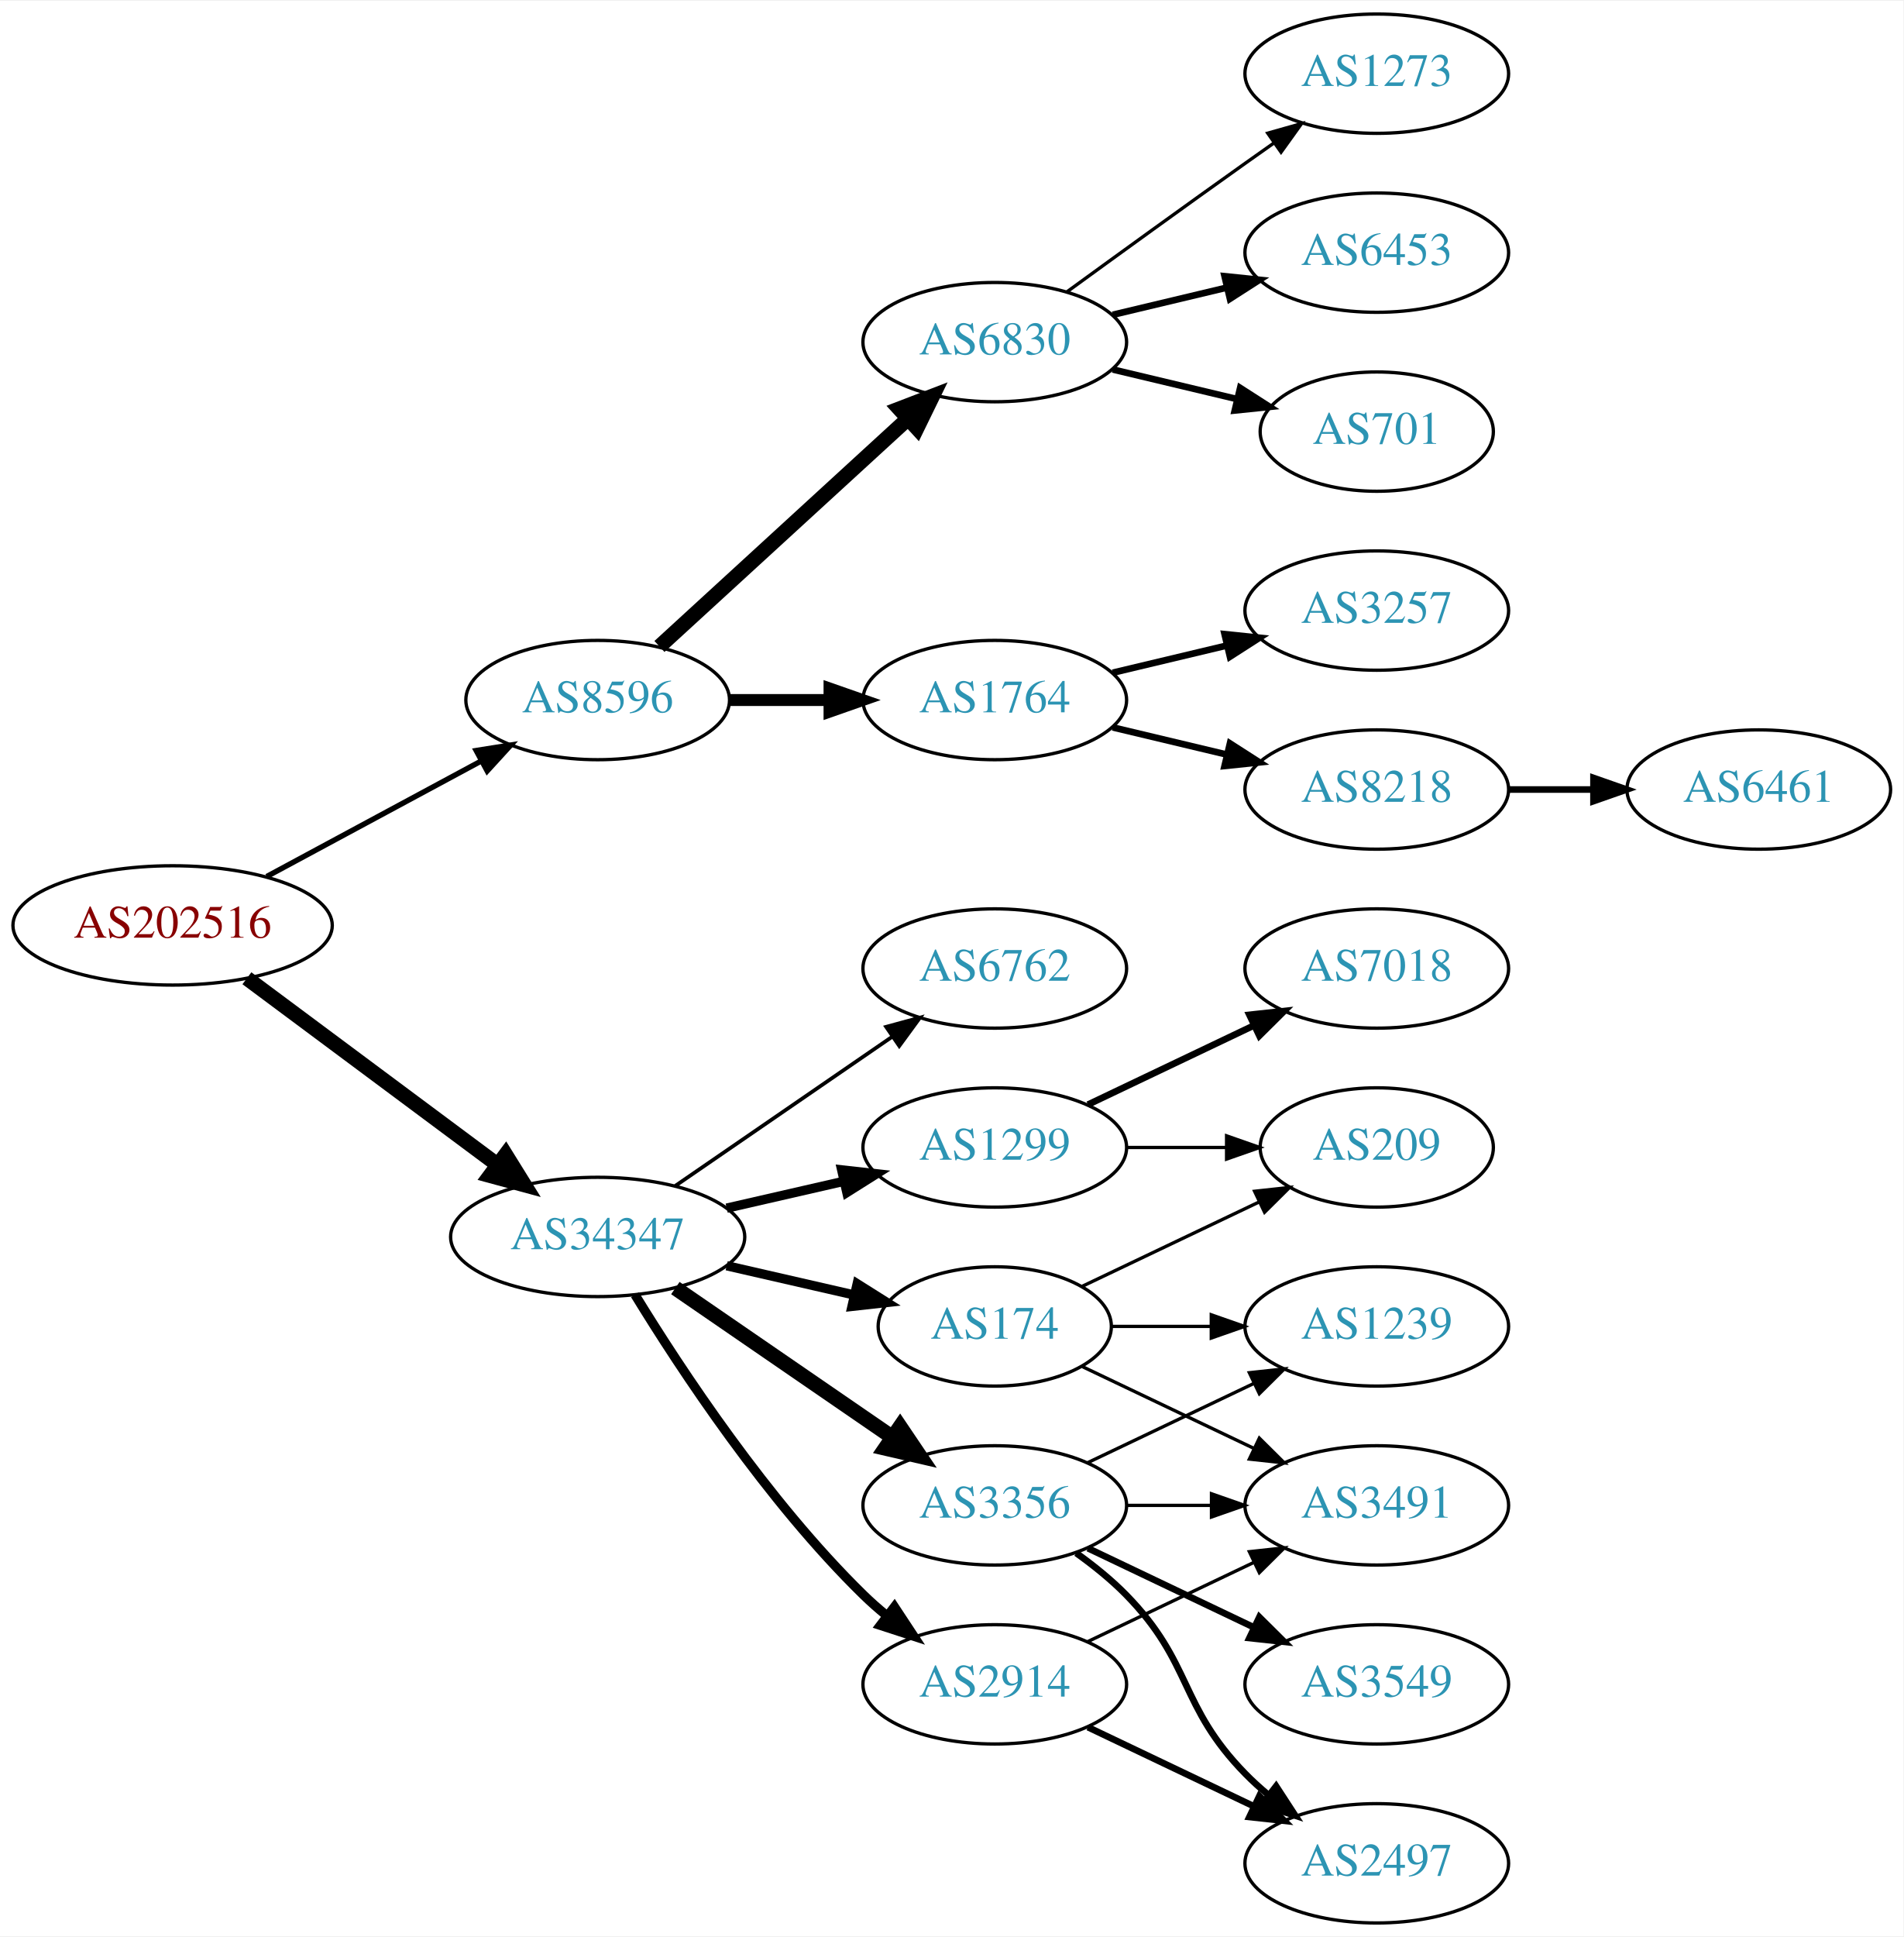
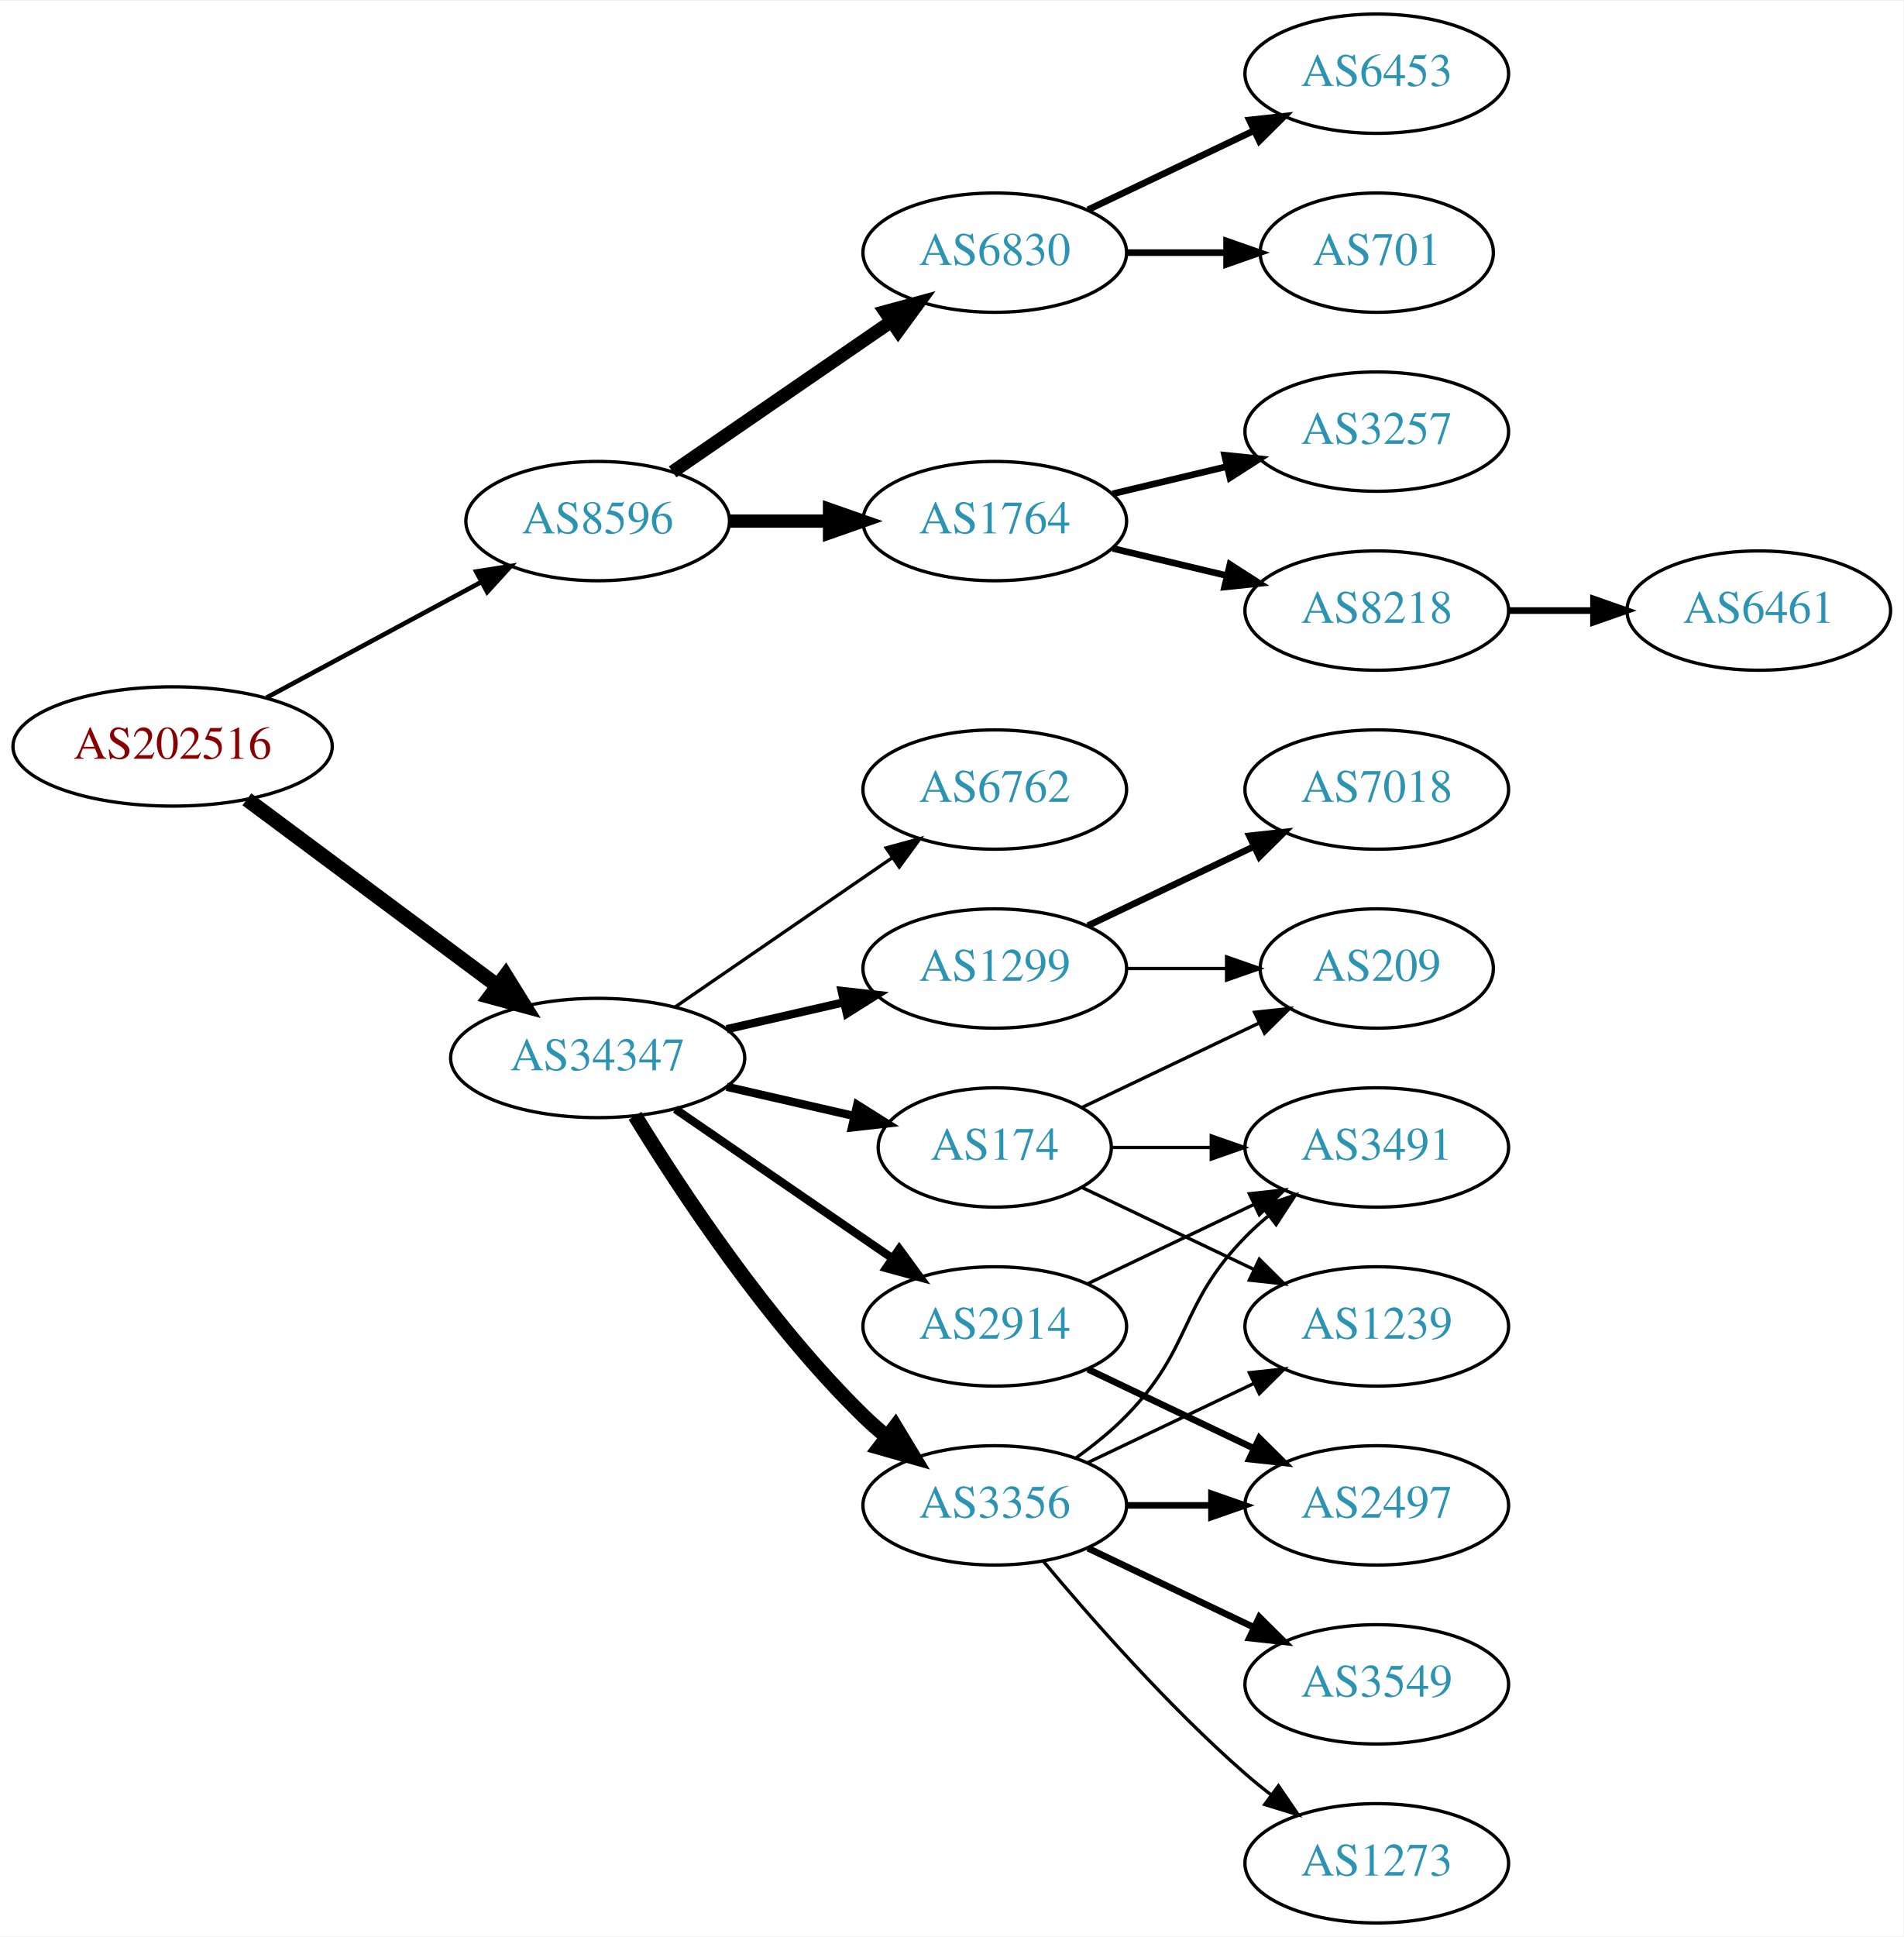
<svg xmlns="http://www.w3.org/2000/svg" xmlns:xlink="http://www.w3.org/1999/xlink" width="574pt" height="584pt" viewBox="0.00 0.00 574.46 584.00">
  <g id="graph0" class="graph" transform="scale(1 1) rotate(0) translate(4 580)">
    <polygon fill="white" stroke="none" points="-4,4 -4,-580 570.463,-580 570.463,4 -4,4" />
    <g id="node1" class="node">
      <g id="a_node1">
        <a xlink:href="/asn/202516" xlink:title="AS202516 ~ web-crossing GmbH [AT]">
-           <ellipse fill="#ffffff" stroke="black" cx="48.096" cy="-301" rx="48.192" ry="18" />
-           <text text-anchor="middle" x="48.096" y="-297.3" font-family="Times,serif" font-size="14.00" fill="#880000">AS202516</text>
+           <ellipse fill="#ffffff" stroke="black" cx="48.096" cy="-355" rx="48.192" ry="18" />
+           <text text-anchor="middle" x="48.096" y="-351.3" font-family="Times,serif" font-size="14.00" fill="#880000">AS202516</text>
        </a>
      </g>
    </g>
    <g id="node2" class="node">
      <g id="a_node2">
        <a xlink:href="/asn/8596" xlink:title="AS8596 ~ hotze.com GmbH [AT]">
-           <ellipse fill="#ffffff" stroke="black" cx="176.388" cy="-369" rx="39.794" ry="18" />
-           <text text-anchor="middle" x="176.388" y="-365.3" font-family="Times,serif" font-size="14.00" fill="#2c94b3">AS8596</text>
+           <ellipse fill="#ffffff" stroke="black" cx="176.388" cy="-423" rx="39.794" ry="18" />
+           <text text-anchor="middle" x="176.388" y="-419.3" font-family="Times,serif" font-size="14.00" fill="#2c94b3">AS8596</text>
        </a>
      </g>
    </g>
    <g id="edge1" class="edge">
-       <path fill="none" stroke="black" stroke-width="1.62" d="M76.499,-315.755C95.498,-325.985 120.934,-339.68 141.251,-350.62" />
-       <polygon fill="black" stroke="black" stroke-width="1.62" points="139.72,-353.77 150.184,-355.429 143.038,-347.607 139.72,-353.77" />
+       <path fill="none" stroke="black" stroke-width="1.385" d="M76.499,-369.755C95.498,-379.985 120.934,-393.68 141.251,-404.62" />
+       <polygon fill="black" stroke="black" stroke-width="1.385" points="139.72,-407.77 150.184,-409.429 143.038,-401.607 139.72,-407.77" />
    </g>
    <g id="node3" class="node">
      <g id="a_node3">
        <a xlink:href="/asn/34347" xlink:title="AS34347 ~ Stadtwerke Hall in Tirol GmbH [AT]">
-           <ellipse fill="#ffffff" stroke="black" cx="176.388" cy="-207" rx="44.393" ry="18" />
-           <text text-anchor="middle" x="176.388" y="-203.3" font-family="Times,serif" font-size="14.00" fill="#2c94b3">AS34347</text>
+           <ellipse fill="#ffffff" stroke="black" cx="176.388" cy="-261" rx="44.393" ry="18" />
+           <text text-anchor="middle" x="176.388" y="-257.3" font-family="Times,serif" font-size="14.00" fill="#2c94b3">AS34347</text>
        </a>
      </g>
    </g>
    <g id="edge2" class="edge">
-       <path fill="none" stroke="black" stroke-width="4.5" d="M70.519,-285.054C91.328,-269.566 123.078,-245.934 146.192,-228.731" />
-       <polygon fill="black" stroke="black" stroke-width="4.5" points="148.609,-231.84 154.28,-222.71 143.907,-225.522 148.609,-231.84" />
+       <path fill="none" stroke="black" stroke-width="4.5" d="M70.519,-339.054C91.328,-323.566 123.078,-299.934 146.192,-282.731" />
+       <polygon fill="black" stroke="black" stroke-width="4.5" points="148.609,-285.84 154.28,-276.71 143.907,-279.522 148.609,-285.84" />
    </g>
    <g id="node4" class="node">
      <g id="a_node4">
        <a xlink:href="/asn/1764" xlink:title="AS1764 ~ NEXTLAYER-AS [AT]">
-           <ellipse fill="#ffffff" stroke="black" cx="296.23" cy="-369" rx="39.794" ry="18" />
-           <text text-anchor="middle" x="296.23" y="-365.3" font-family="Times,serif" font-size="14.00" fill="#2c94b3">AS1764</text>
+           <ellipse fill="#ffffff" stroke="black" cx="296.23" cy="-423" rx="39.794" ry="18" />
+           <text text-anchor="middle" x="296.23" y="-419.3" font-family="Times,serif" font-size="14.00" fill="#2c94b3">AS1764</text>
        </a>
      </g>
    </g>
    <g id="edge3" class="edge">
-       <path fill="none" stroke="black" stroke-width="3.6" d="M216.3,-369C225.854,-369 236.203,-369 246.166,-369" />
-       <polygon fill="black" stroke="black" stroke-width="3.6" points="246.358,-372.5 256.358,-369 246.358,-365.5 246.358,-372.5" />
+       <path fill="none" stroke="black" stroke-width="4" d="M216.3,-423C225.854,-423 236.203,-423 246.166,-423" />
+       <polygon fill="black" stroke="black" stroke-width="4" points="246.358,-426.5 256.358,-423 246.358,-419.5 246.358,-426.5" />
    </g>
    <g id="node5" class="node">
      <g id="a_node5">
        <a xlink:href="/asn/6830" xlink:title="AS6830 ~ LGI-UPC [AT]">
-           <ellipse fill="#ffffff" stroke="black" cx="296.23" cy="-477" rx="39.794" ry="18" />
-           <text text-anchor="middle" x="296.23" y="-473.3" font-family="Times,serif" font-size="14.00" fill="#2c94b3">AS6830</text>
+           <ellipse fill="#ffffff" stroke="black" cx="296.23" cy="-504" rx="39.794" ry="18" />
+           <text text-anchor="middle" x="296.23" y="-500.3" font-family="Times,serif" font-size="14.00" fill="#2c94b3">AS6830</text>
        </a>
      </g>
    </g>
    <g id="edge4" class="edge">
-       <path fill="none" stroke="black" stroke-width="4.5" d="M195.03,-385.169C214.902,-403.382 247.365,-433.133 269.934,-453.817" />
-       <polygon fill="black" stroke="black" stroke-width="4.5" points="267.435,-456.867 277.467,-460.721 272.755,-451.061 267.435,-456.867" />
-     </g>
-     <g id="node12" class="node">
-       <g id="a_node12">
-         <a xlink:href="/asn/2914" xlink:title="AS2914 ~ NTT America, Inc. [US]">
-           <ellipse fill="#ffffff" stroke="black" cx="296.23" cy="-72" rx="39.794" ry="18" />
-           <text text-anchor="middle" x="296.23" y="-68.3" font-family="Times,serif" font-size="14.00" fill="#2c94b3">AS2914</text>
-         </a>
-       </g>
-     </g>
-     <g id="edge11" class="edge">
-       <path fill="none" stroke="black" stroke-width="2.812" d="M187.653,-189.56C201.462,-167.009 227.651,-127.278 256.584,-99 258.724,-96.908 261.041,-94.863 263.441,-92.894" />
-       <polygon fill="black" stroke="black" stroke-width="2.812" points="265.951,-95.382 271.782,-86.536 261.708,-89.815 265.951,-95.382" />
-     </g>
-     <g id="node13" class="node">
-       <g id="a_node13">
-         <a xlink:href="/asn/1299" xlink:title="AS1299 ~ Telia Carrier [EU]">
-           <ellipse fill="#ffffff" stroke="black" cx="296.23" cy="-234" rx="39.794" ry="18" />
-           <text text-anchor="middle" x="296.23" y="-230.3" font-family="Times,serif" font-size="14.00" fill="#2c94b3">AS1299</text>
-         </a>
-       </g>
-     </g>
-     <g id="edge12" class="edge">
-       <path fill="none" stroke="black" stroke-width="2.812" d="M215.322,-215.692C226.563,-218.267 238.976,-221.111 250.599,-223.774" />
-       <polygon fill="black" stroke="black" stroke-width="2.812" points="250.031,-227.235 260.56,-226.057 251.595,-220.412 250.031,-227.235" />
-     </g>
-     <g id="node14" class="node">
-       <g id="a_node14">
-         <a xlink:href="/asn/174" xlink:title="AS174 ~ Cogent Communications [US]">
-           <ellipse fill="#ffffff" stroke="black" cx="296.23" cy="-180" rx="35.194" ry="18" />
-           <text text-anchor="middle" x="296.23" y="-176.3" font-family="Times,serif" font-size="14.00" fill="#2c94b3">AS174</text>
-         </a>
-       </g>
-     </g>
-     <g id="edge13" class="edge">
-       <path fill="none" stroke="black" stroke-width="2.812" d="M215.322,-198.308C227.639,-195.486 241.364,-192.342 253.915,-189.466" />
-       <polygon fill="black" stroke="black" stroke-width="2.812" points="254.714,-192.874 263.68,-187.229 253.15,-186.051 254.714,-192.874" />
-     </g>
-     <g id="node15" class="node">
-       <g id="a_node15">
-         <a xlink:href="/asn/6762" xlink:title="AS6762 ~ TELECOM ITALIA SPARKLE S.p.A. [IT]">
-           <ellipse fill="#ffffff" stroke="black" cx="296.23" cy="-288" rx="39.794" ry="18" />
-           <text text-anchor="middle" x="296.23" y="-284.3" font-family="Times,serif" font-size="14.00" fill="#2c94b3">AS6762</text>
-         </a>
-       </g>
-     </g>
-     <g id="edge14" class="edge">
-       <path fill="none" stroke="black" stroke-width="1.125" d="M199.83,-222.426C218.412,-235.198 244.972,-253.455 265.352,-267.463" />
-       <polygon fill="black" stroke="black" stroke-width="1.125" points="263.443,-270.398 273.666,-273.178 267.408,-264.629 263.443,-270.398" />
-     </g>
-     <g id="node16" class="node">
-       <g id="a_node16">
+       <path fill="none" stroke="black" stroke-width="4" d="M199.002,-437.857C217.49,-450.565 244.304,-468.995 264.934,-483.175" />
+       <polygon fill="black" stroke="black" stroke-width="4" points="263.13,-486.183 273.354,-488.963 267.096,-480.414 263.13,-486.183" />
+     </g>
+     <g id="node11" class="node">
+       <g id="a_node11">
        <a xlink:href="/asn/3356" xlink:title="AS3356 ~ Level 3 Parent, LLC [US]">
          <ellipse fill="#ffffff" stroke="black" cx="296.23" cy="-126" rx="39.794" ry="18" />
          <text text-anchor="middle" x="296.23" y="-122.3" font-family="Times,serif" font-size="14.00" fill="#2c94b3">AS3356</text>
        </a>
      </g>
    </g>
-     <g id="edge15" class="edge">
-       <path fill="none" stroke="black" stroke-width="4.5" d="M199.83,-191.574C218.412,-178.802 244.972,-160.545 265.352,-146.537" />
-       <polygon fill="black" stroke="black" stroke-width="4.5" points="267.656,-149.731 273.666,-140.822 263.195,-143.242 267.656,-149.731" />
+     <g id="edge10" class="edge">
+       <path fill="none" stroke="black" stroke-width="4.5" d="M187.653,-243.56C201.462,-221.009 227.651,-181.278 256.584,-153 258.724,-150.908 261.041,-148.863 263.441,-146.894" />
+       <polygon fill="black" stroke="black" stroke-width="4.5" points="266.217,-149.73 271.782,-140.536 261.442,-143.467 266.217,-149.73" />
+     </g>
+     <g id="node12" class="node">
+       <g id="a_node12">
+         <a xlink:href="/asn/1299" xlink:title="AS1299 ~ Telia Carrier [EU]">
+           <ellipse fill="#ffffff" stroke="black" cx="296.23" cy="-288" rx="39.794" ry="18" />
+           <text text-anchor="middle" x="296.23" y="-284.3" font-family="Times,serif" font-size="14.00" fill="#2c94b3">AS1299</text>
+         </a>
+       </g>
+     </g>
+     <g id="edge11" class="edge">
+       <path fill="none" stroke="black" stroke-width="2.5" d="M215.322,-269.692C226.563,-272.267 238.976,-275.111 250.599,-277.774" />
+       <polygon fill="black" stroke="black" stroke-width="2.5" points="250.031,-281.235 260.56,-280.057 251.595,-274.412 250.031,-281.235" />
+     </g>
+     <g id="node13" class="node">
+       <g id="a_node13">
+         <a xlink:href="/asn/2914" xlink:title="AS2914 ~ NTT America, Inc. [US]">
+           <ellipse fill="#ffffff" stroke="black" cx="296.23" cy="-180" rx="39.794" ry="18" />
+           <text text-anchor="middle" x="296.23" y="-176.3" font-family="Times,serif" font-size="14.00" fill="#2c94b3">AS2914</text>
+         </a>
+       </g>
+     </g>
+     <g id="edge12" class="edge">
+       <path fill="none" stroke="black" stroke-width="2.5" d="M199.83,-245.574C218.412,-232.802 244.972,-214.545 265.352,-200.537" />
+       <polygon fill="black" stroke="black" stroke-width="2.5" points="267.408,-203.371 273.666,-194.822 263.443,-197.602 267.408,-203.371" />
+     </g>
+     <g id="node14" class="node">
+       <g id="a_node14">
+         <a xlink:href="/asn/6762" xlink:title="AS6762 ~ TELECOM ITALIA SPARKLE S.p.A. [IT]">
+           <ellipse fill="#ffffff" stroke="black" cx="296.23" cy="-342" rx="39.794" ry="18" />
+           <text text-anchor="middle" x="296.23" y="-338.3" font-family="Times,serif" font-size="14.00" fill="#2c94b3">AS6762</text>
+         </a>
+       </g>
+     </g>
+     <g id="edge13" class="edge">
+       <path fill="none" stroke="black" d="M199.83,-276.426C218.412,-289.198 244.972,-307.455 265.352,-321.463" />
+       <polygon fill="black" stroke="black" points="263.443,-324.398 273.666,-327.178 267.408,-318.629 263.443,-324.398" />
+     </g>
+     <g id="node15" class="node">
+       <g id="a_node15">
+         <a xlink:href="/asn/174" xlink:title="AS174 ~ Cogent Communications [US]">
+           <ellipse fill="#ffffff" stroke="black" cx="296.23" cy="-234" rx="35.194" ry="18" />
+           <text text-anchor="middle" x="296.23" y="-230.3" font-family="Times,serif" font-size="14.00" fill="#2c94b3">AS174</text>
+         </a>
+       </g>
+     </g>
+     <g id="edge14" class="edge">
+       <path fill="none" stroke="black" stroke-width="2.5" d="M215.322,-252.308C227.639,-249.486 241.364,-246.342 253.915,-243.466" />
+       <polygon fill="black" stroke="black" stroke-width="2.5" points="254.714,-246.874 263.68,-241.229 253.15,-240.051 254.714,-246.874" />
    </g>
    <g id="node6" class="node">
      <g id="a_node6">
        <a xlink:href="/asn/8218" xlink:title="AS8218 ~ legacy Neotelecoms [FR]">
-           <ellipse fill="#ffffff" stroke="black" cx="411.523" cy="-342" rx="39.794" ry="18" />
-           <text text-anchor="middle" x="411.523" y="-338.3" font-family="Times,serif" font-size="14.00" fill="#2c94b3">AS8218</text>
+           <ellipse fill="#ffffff" stroke="black" cx="411.523" cy="-396" rx="39.794" ry="18" />
+           <text text-anchor="middle" x="411.523" y="-392.3" font-family="Times,serif" font-size="14.00" fill="#2c94b3">AS8218</text>
        </a>
      </g>
    </g>
    <g id="edge5" class="edge">
-       <path fill="none" stroke="black" stroke-width="2" d="M331.837,-360.752C342.709,-358.162 354.863,-355.265 366.305,-352.538" />
-       <polygon fill="black" stroke="black" stroke-width="2" points="367.212,-355.92 376.128,-350.197 365.589,-349.111 367.212,-355.92" />
+       <path fill="none" stroke="black" stroke-width="2" d="M331.837,-414.752C342.709,-412.162 354.863,-409.265 366.305,-406.538" />
+       <polygon fill="black" stroke="black" stroke-width="2" points="367.212,-409.92 376.128,-404.197 365.589,-403.111 367.212,-409.92" />
    </g>
    <g id="node7" class="node">
      <g id="a_node7">
        <a xlink:href="/asn/3257" xlink:title="AS3257 ~ GTT [DE]">
-           <ellipse fill="#ffffff" stroke="black" cx="411.523" cy="-396" rx="39.794" ry="18" />
-           <text text-anchor="middle" x="411.523" y="-392.3" font-family="Times,serif" font-size="14.00" fill="#2c94b3">AS3257</text>
+           <ellipse fill="#ffffff" stroke="black" cx="411.523" cy="-450" rx="39.794" ry="18" />
+           <text text-anchor="middle" x="411.523" y="-446.3" font-family="Times,serif" font-size="14.00" fill="#2c94b3">AS3257</text>
        </a>
      </g>
    </g>
    <g id="edge6" class="edge">
-       <path fill="none" stroke="black" stroke-width="2" d="M331.837,-377.248C342.709,-379.838 354.863,-382.735 366.305,-385.462" />
-       <polygon fill="black" stroke="black" stroke-width="2" points="365.589,-388.889 376.128,-387.803 367.212,-382.08 365.589,-388.889" />
+       <path fill="none" stroke="black" stroke-width="2" d="M331.837,-431.248C342.709,-433.838 354.863,-436.735 366.305,-439.462" />
+       <polygon fill="black" stroke="black" stroke-width="2" points="365.589,-442.889 376.128,-441.803 367.212,-436.08 365.589,-442.889" />
    </g>
    <g id="node9" class="node">
      <g id="a_node9">
-         <a xlink:href="/asn/6453" xlink:title="AS6453 ~ TATA COMMUNICATIONS (AMERICA) INC [US]">
-           <ellipse fill="#ffffff" stroke="black" cx="411.523" cy="-504" rx="39.794" ry="18" />
-           <text text-anchor="middle" x="411.523" y="-500.3" font-family="Times,serif" font-size="14.00" fill="#2c94b3">AS6453</text>
+         <a xlink:href="/asn/701" xlink:title="AS701 ~ UUNET [US]">
+           <ellipse fill="#ffffff" stroke="black" cx="411.523" cy="-504" rx="35.194" ry="18" />
+           <text text-anchor="middle" x="411.523" y="-500.3" font-family="Times,serif" font-size="14.00" fill="#2c94b3">AS701</text>
        </a>
      </g>
    </g>
    <g id="edge8" class="edge">
-       <path fill="none" stroke="black" stroke-width="2" d="M331.837,-485.248C342.709,-487.838 354.863,-490.735 366.305,-493.462" />
-       <polygon fill="black" stroke="black" stroke-width="2" points="365.589,-496.889 376.128,-495.803 367.212,-490.08 365.589,-496.889" />
+       <path fill="none" stroke="black" stroke-width="2" d="M335.902,-504C345.608,-504 356.098,-504 366.061,-504" />
+       <polygon fill="black" stroke="black" stroke-width="2" points="366.198,-507.5 376.198,-504 366.198,-500.5 366.198,-507.5" />
    </g>
    <g id="node10" class="node">
      <g id="a_node10">
-         <a xlink:href="/asn/701" xlink:title="AS701 ~ UUNET [US]">
-           <ellipse fill="#ffffff" stroke="black" cx="411.523" cy="-450" rx="35.194" ry="18" />
-           <text text-anchor="middle" x="411.523" y="-446.3" font-family="Times,serif" font-size="14.00" fill="#2c94b3">AS701</text>
+         <a xlink:href="/asn/6453" xlink:title="AS6453 ~ TATA COMMUNICATIONS (AMERICA) INC [US]">
+           <ellipse fill="#ffffff" stroke="black" cx="411.523" cy="-558" rx="39.794" ry="18" />
+           <text text-anchor="middle" x="411.523" y="-554.3" font-family="Times,serif" font-size="14.00" fill="#2c94b3">AS6453</text>
        </a>
      </g>
    </g>
    <g id="edge9" class="edge">
-       <path fill="none" stroke="black" stroke-width="2" d="M331.837,-468.752C343.632,-465.942 356.937,-462.771 369.204,-459.847" />
-       <polygon fill="black" stroke="black" stroke-width="2" points="370.293,-463.186 379.209,-457.463 368.67,-456.376 370.293,-463.186" />
-     </g>
-     <g id="node11" class="node">
-       <g id="a_node11">
-         <a xlink:href="/asn/1273" xlink:title="AS1273 ~ Vodafone Group PLC [EU]">
-           <ellipse fill="#ffffff" stroke="black" cx="411.523" cy="-558" rx="39.794" ry="18" />
-           <text text-anchor="middle" x="411.523" y="-554.3" font-family="Times,serif" font-size="14.00" fill="#2c94b3">AS1273</text>
-         </a>
-       </g>
-     </g>
-     <g id="edge10" class="edge">
-       <path fill="none" stroke="black" d="M318.078,-492.222C333.012,-503.091 353.626,-518.025 371.877,-531 374.697,-533.005 377.64,-535.085 380.588,-537.159" />
-       <polygon fill="black" stroke="black" points="378.616,-540.05 388.813,-542.926 382.634,-534.319 378.616,-540.05" />
+       <path fill="none" stroke="black" stroke-width="2" d="M324.367,-516.934C339.361,-524.081 358.182,-533.052 374.405,-540.785" />
+       <polygon fill="black" stroke="black" stroke-width="2" points="373.075,-544.028 383.608,-545.171 376.087,-537.709 373.075,-544.028" />
    </g>
    <g id="node8" class="node">
      <g id="a_node8">
        <a xlink:href="/asn/6461" xlink:title="AS6461 ~ Zayo Bandwidth [US]">
-           <ellipse fill="#ffffff" stroke="black" cx="526.816" cy="-342" rx="39.794" ry="18" />
-           <text text-anchor="middle" x="526.816" y="-338.3" font-family="Times,serif" font-size="14.00" fill="#2c94b3">AS6461</text>
+           <ellipse fill="#ffffff" stroke="black" cx="526.816" cy="-396" rx="39.794" ry="18" />
+           <text text-anchor="middle" x="526.816" y="-392.3" font-family="Times,serif" font-size="14.00" fill="#2c94b3">AS6461</text>
        </a>
      </g>
    </g>
    <g id="edge7" class="edge">
-       <path fill="none" stroke="black" stroke-width="2" d="M451.195,-342C459.398,-342 468.162,-342 476.694,-342" />
-       <polygon fill="black" stroke="black" stroke-width="2" points="476.934,-345.5 486.934,-342 476.933,-338.5 476.934,-345.5" />
-     </g>
-     <g id="node17" class="node">
-       <g id="a_node17">
-         <a xlink:href="/asn/2497" xlink:title="AS2497 ~ Internet Initiative Japan Inc. [JP]">
-           <ellipse fill="#ffffff" stroke="black" cx="411.523" cy="-18" rx="39.794" ry="18" />
-           <text text-anchor="middle" x="411.523" y="-14.3" font-family="Times,serif" font-size="14.00" fill="#2c94b3">AS2497</text>
-         </a>
-       </g>
-     </g>
-     <g id="edge16" class="edge">
-       <path fill="none" stroke="black" stroke-width="2" d="M324.367,-59.066C339.361,-51.919 358.182,-42.948 374.405,-35.215" />
-       <polygon fill="black" stroke="black" stroke-width="2" points="376.087,-38.291 383.608,-30.829 373.075,-31.972 376.087,-38.291" />
+       <path fill="none" stroke="black" stroke-width="2" d="M451.195,-396C459.398,-396 468.162,-396 476.694,-396" />
+       <polygon fill="black" stroke="black" stroke-width="2" points="476.934,-399.5 486.934,-396 476.933,-392.5 476.934,-399.5" />
    </g>
    <g id="node18" class="node">
      <g id="a_node18">
        <a xlink:href="/asn/3491" xlink:title="AS3491 ~ PCCW Global, Inc. [US]">
-           <ellipse fill="#ffffff" stroke="black" cx="411.523" cy="-126" rx="39.794" ry="18" />
-           <text text-anchor="middle" x="411.523" y="-122.3" font-family="Times,serif" font-size="14.00" fill="#2c94b3">AS3491</text>
-         </a>
-       </g>
-     </g>
-     <g id="edge17" class="edge">
-       <path fill="none" stroke="black" d="M324.367,-84.934C339.361,-92.081 358.182,-101.052 374.405,-108.785" />
-       <polygon fill="black" stroke="black" points="373.075,-112.028 383.608,-113.171 376.087,-105.709 373.075,-112.028" />
-     </g>
-     <g id="node21" class="node">
-       <g id="a_node21">
-         <a xlink:href="/asn/7018" xlink:title="AS7018 ~ AT&amp;T Services, Inc. [US]">
-           <ellipse fill="#ffffff" stroke="black" cx="411.523" cy="-288" rx="39.794" ry="18" />
-           <text text-anchor="middle" x="411.523" y="-284.3" font-family="Times,serif" font-size="14.00" fill="#2c94b3">AS7018</text>
+           <ellipse fill="#ffffff" stroke="black" cx="411.523" cy="-234" rx="39.794" ry="18" />
+           <text text-anchor="middle" x="411.523" y="-230.3" font-family="Times,serif" font-size="14.00" fill="#2c94b3">AS3491</text>
        </a>
      </g>
    </g>
    <g id="edge22" class="edge">
-       <path fill="none" stroke="black" stroke-width="2" d="M324.367,-246.934C339.361,-254.081 358.182,-263.052 374.405,-270.785" />
-       <polygon fill="black" stroke="black" stroke-width="2" points="373.075,-274.028 383.608,-275.171 376.087,-267.709 373.075,-274.028" />
-     </g>
-     <g id="node22" class="node">
-       <g id="a_node22">
-         <a xlink:href="/asn/209" xlink:title="AS209 ~ CenturyLink Communications, LLC [US]">
-           <ellipse fill="#ffffff" stroke="black" cx="411.523" cy="-234" rx="35.194" ry="18" />
-           <text text-anchor="middle" x="411.523" y="-230.3" font-family="Times,serif" font-size="14.00" fill="#2c94b3">AS209</text>
-         </a>
-       </g>
-     </g>
-     <g id="edge23" class="edge">
-       <path fill="none" stroke="black" d="M335.902,-234C345.608,-234 356.098,-234 366.061,-234" />
-       <polygon fill="black" stroke="black" points="366.198,-237.5 376.198,-234 366.198,-230.5 366.198,-237.5" />
-     </g>
-     <g id="edge24" class="edge">
-       <path fill="none" stroke="black" d="M322.655,-167.881C337.958,-160.587 357.681,-151.186 374.563,-143.14" />
-       <polygon fill="black" stroke="black" points="376.082,-146.293 383.604,-138.831 373.071,-139.974 376.082,-146.293" />
+       <path fill="none" stroke="black" d="M320.824,-140.389C326.08,-144.148 331.412,-148.437 335.877,-153 356.049,-173.617 351.704,-186.383 371.877,-207 373.969,-209.139 376.253,-211.218 378.63,-213.21" />
+       <polygon fill="black" stroke="black" points="376.873,-216.275 386.929,-219.611 381.148,-210.732 376.873,-216.275" />
    </g>
    <g id="node19" class="node">
      <g id="a_node19">
-         <a xlink:href="/asn/1239" xlink:title="AS1239 ~ Sprint [US]">
-           <ellipse fill="#ffffff" stroke="black" cx="411.523" cy="-180" rx="39.794" ry="18" />
-           <text text-anchor="middle" x="411.523" y="-176.3" font-family="Times,serif" font-size="14.00" fill="#2c94b3">AS1239</text>
-         </a>
-       </g>
-     </g>
-     <g id="edge25" class="edge">
-       <path fill="none" stroke="black" d="M331.529,-180C340.906,-180 351.257,-180 361.291,-180" />
-       <polygon fill="black" stroke="black" points="361.58,-183.5 371.58,-180 361.58,-176.5 361.58,-183.5" />
-     </g>
-     <g id="edge26" class="edge">
-       <path fill="none" stroke="black" d="M322.655,-192.119C338.398,-199.622 358.82,-209.356 376.013,-217.551" />
-       <polygon fill="black" stroke="black" points="374.65,-220.779 385.183,-221.922 377.662,-214.46 374.65,-220.779" />
-     </g>
-     <g id="edge19" class="edge">
-       <path fill="none" stroke="black" stroke-width="2" d="M320.824,-111.611C326.08,-107.852 331.412,-103.563 335.877,-99 356.049,-78.383 351.704,-65.617 371.877,-45 373.969,-42.861 376.253,-40.782 378.63,-38.79" />
-       <polygon fill="black" stroke="black" stroke-width="2" points="381.148,-41.268 386.929,-32.389 376.873,-35.725 381.148,-41.268" />
-     </g>
-     <g id="edge21" class="edge">
-       <path fill="none" stroke="black" d="M335.902,-126C344.105,-126 352.869,-126 361.401,-126" />
-       <polygon fill="black" stroke="black" points="361.641,-129.5 371.641,-126 361.641,-122.5 361.641,-129.5" />
-     </g>
-     <g id="edge18" class="edge">
-       <path fill="none" stroke="black" d="M324.367,-138.934C339.361,-146.081 358.182,-155.052 374.405,-162.785" />
-       <polygon fill="black" stroke="black" points="373.075,-166.028 383.608,-167.171 376.087,-159.709 373.075,-166.028" />
+         <a xlink:href="/asn/2497" xlink:title="AS2497 ~ Internet Initiative Japan Inc. [JP]">
+           <ellipse fill="#ffffff" stroke="black" cx="411.523" cy="-126" rx="39.794" ry="18" />
+           <text text-anchor="middle" x="411.523" y="-122.3" font-family="Times,serif" font-size="14.00" fill="#2c94b3">AS2497</text>
+         </a>
+       </g>
+     </g>
+     <g id="edge20" class="edge">
+       <path fill="none" stroke="black" stroke-width="2" d="M335.902,-126C344.105,-126 352.869,-126 361.401,-126" />
+       <polygon fill="black" stroke="black" stroke-width="2" points="361.641,-129.5 371.641,-126 361.641,-122.5 361.641,-129.5" />
    </g>
    <g id="node20" class="node">
      <g id="a_node20">
        <a xlink:href="/asn/3549" xlink:title="AS3549 ~ Level 3 Parent, LLC [US]">
          <ellipse fill="#ffffff" stroke="black" cx="411.523" cy="-72" rx="39.794" ry="18" />
          <text text-anchor="middle" x="411.523" y="-68.3" font-family="Times,serif" font-size="14.00" fill="#2c94b3">AS3549</text>
        </a>
      </g>
    </g>
-     <g id="edge20" class="edge">
+     <g id="edge19" class="edge">
      <path fill="none" stroke="black" stroke-width="2" d="M324.367,-113.066C339.361,-105.919 358.182,-96.948 374.405,-89.215" />
      <polygon fill="black" stroke="black" stroke-width="2" points="376.087,-92.291 383.608,-84.829 373.075,-85.972 376.087,-92.291" />
    </g>
+     <g id="node21" class="node">
+       <g id="a_node21">
+         <a xlink:href="/asn/1239" xlink:title="AS1239 ~ Sprint [US]">
+           <ellipse fill="#ffffff" stroke="black" cx="411.523" cy="-180" rx="39.794" ry="18" />
+           <text text-anchor="middle" x="411.523" y="-176.3" font-family="Times,serif" font-size="14.00" fill="#2c94b3">AS1239</text>
+         </a>
+       </g>
+     </g>
+     <g id="edge21" class="edge">
+       <path fill="none" stroke="black" d="M324.367,-138.934C339.361,-146.081 358.182,-155.052 374.405,-162.785" />
+       <polygon fill="black" stroke="black" points="373.075,-166.028 383.608,-167.171 376.087,-159.709 373.075,-166.028" />
+     </g>
+     <g id="node22" class="node">
+       <g id="a_node22">
+         <a xlink:href="/asn/1273" xlink:title="AS1273 ~ Vodafone Group PLC [EU]">
+           <ellipse fill="#ffffff" stroke="black" cx="411.523" cy="-18" rx="39.794" ry="18" />
+           <text text-anchor="middle" x="411.523" y="-14.3" font-family="Times,serif" font-size="14.00" fill="#2c94b3">AS1273</text>
+         </a>
+       </g>
+     </g>
+     <g id="edge23" class="edge">
+       <path fill="none" stroke="black" d="M310.86,-109.183C325.143,-92.071 348.689,-65.255 371.877,-45 374.342,-42.846 376.981,-40.706 379.678,-38.628" />
+       <polygon fill="black" stroke="black" points="381.851,-41.375 387.832,-32.63 377.703,-35.736 381.851,-41.375" />
+     </g>
+     <g id="node16" class="node">
+       <g id="a_node16">
+         <a xlink:href="/asn/7018" xlink:title="AS7018 ~ AT&amp;T Services, Inc. [US]">
+           <ellipse fill="#ffffff" stroke="black" cx="411.523" cy="-342" rx="39.794" ry="18" />
+           <text text-anchor="middle" x="411.523" y="-338.3" font-family="Times,serif" font-size="14.00" fill="#2c94b3">AS7018</text>
+         </a>
+       </g>
+     </g>
+     <g id="edge15" class="edge">
+       <path fill="none" stroke="black" stroke-width="2" d="M324.367,-300.934C339.361,-308.081 358.182,-317.052 374.405,-324.785" />
+       <polygon fill="black" stroke="black" stroke-width="2" points="373.075,-328.028 383.608,-329.171 376.087,-321.709 373.075,-328.028" />
+     </g>
+     <g id="node17" class="node">
+       <g id="a_node17">
+         <a xlink:href="/asn/209" xlink:title="AS209 ~ CenturyLink Communications, LLC [US]">
+           <ellipse fill="#ffffff" stroke="black" cx="411.523" cy="-288" rx="35.194" ry="18" />
+           <text text-anchor="middle" x="411.523" y="-284.3" font-family="Times,serif" font-size="14.00" fill="#2c94b3">AS209</text>
+         </a>
+       </g>
+     </g>
+     <g id="edge16" class="edge">
+       <path fill="none" stroke="black" d="M335.902,-288C345.608,-288 356.098,-288 366.061,-288" />
+       <polygon fill="black" stroke="black" points="366.198,-291.5 376.198,-288 366.198,-284.5 366.198,-291.5" />
+     </g>
+     <g id="edge17" class="edge">
+       <path fill="none" stroke="black" d="M324.367,-192.934C339.361,-200.081 358.182,-209.052 374.405,-216.785" />
+       <polygon fill="black" stroke="black" points="373.075,-220.028 383.608,-221.171 376.087,-213.709 373.075,-220.028" />
+     </g>
+     <g id="edge18" class="edge">
+       <path fill="none" stroke="black" stroke-width="2" d="M324.367,-167.066C339.361,-159.919 358.182,-150.948 374.405,-143.215" />
+       <polygon fill="black" stroke="black" stroke-width="2" points="376.087,-146.291 383.608,-138.829 373.075,-139.972 376.087,-146.291" />
+     </g>
+     <g id="edge26" class="edge">
+       <path fill="none" stroke="black" d="M322.655,-246.119C338.398,-253.622 358.82,-263.356 376.013,-271.551" />
+       <polygon fill="black" stroke="black" points="374.65,-274.779 385.183,-275.922 377.662,-268.46 374.65,-274.779" />
+     </g>
+     <g id="edge24" class="edge">
+       <path fill="none" stroke="black" d="M331.529,-234C340.906,-234 351.257,-234 361.291,-234" />
+       <polygon fill="black" stroke="black" points="361.58,-237.5 371.58,-234 361.58,-230.5 361.58,-237.5" />
+     </g>
+     <g id="edge25" class="edge">
+       <path fill="none" stroke="black" d="M322.655,-221.881C337.958,-214.587 357.681,-205.186 374.563,-197.14" />
+       <polygon fill="black" stroke="black" points="376.082,-200.293 383.604,-192.831 373.071,-193.974 376.082,-200.293" />
+     </g>
  </g>
</svg>
